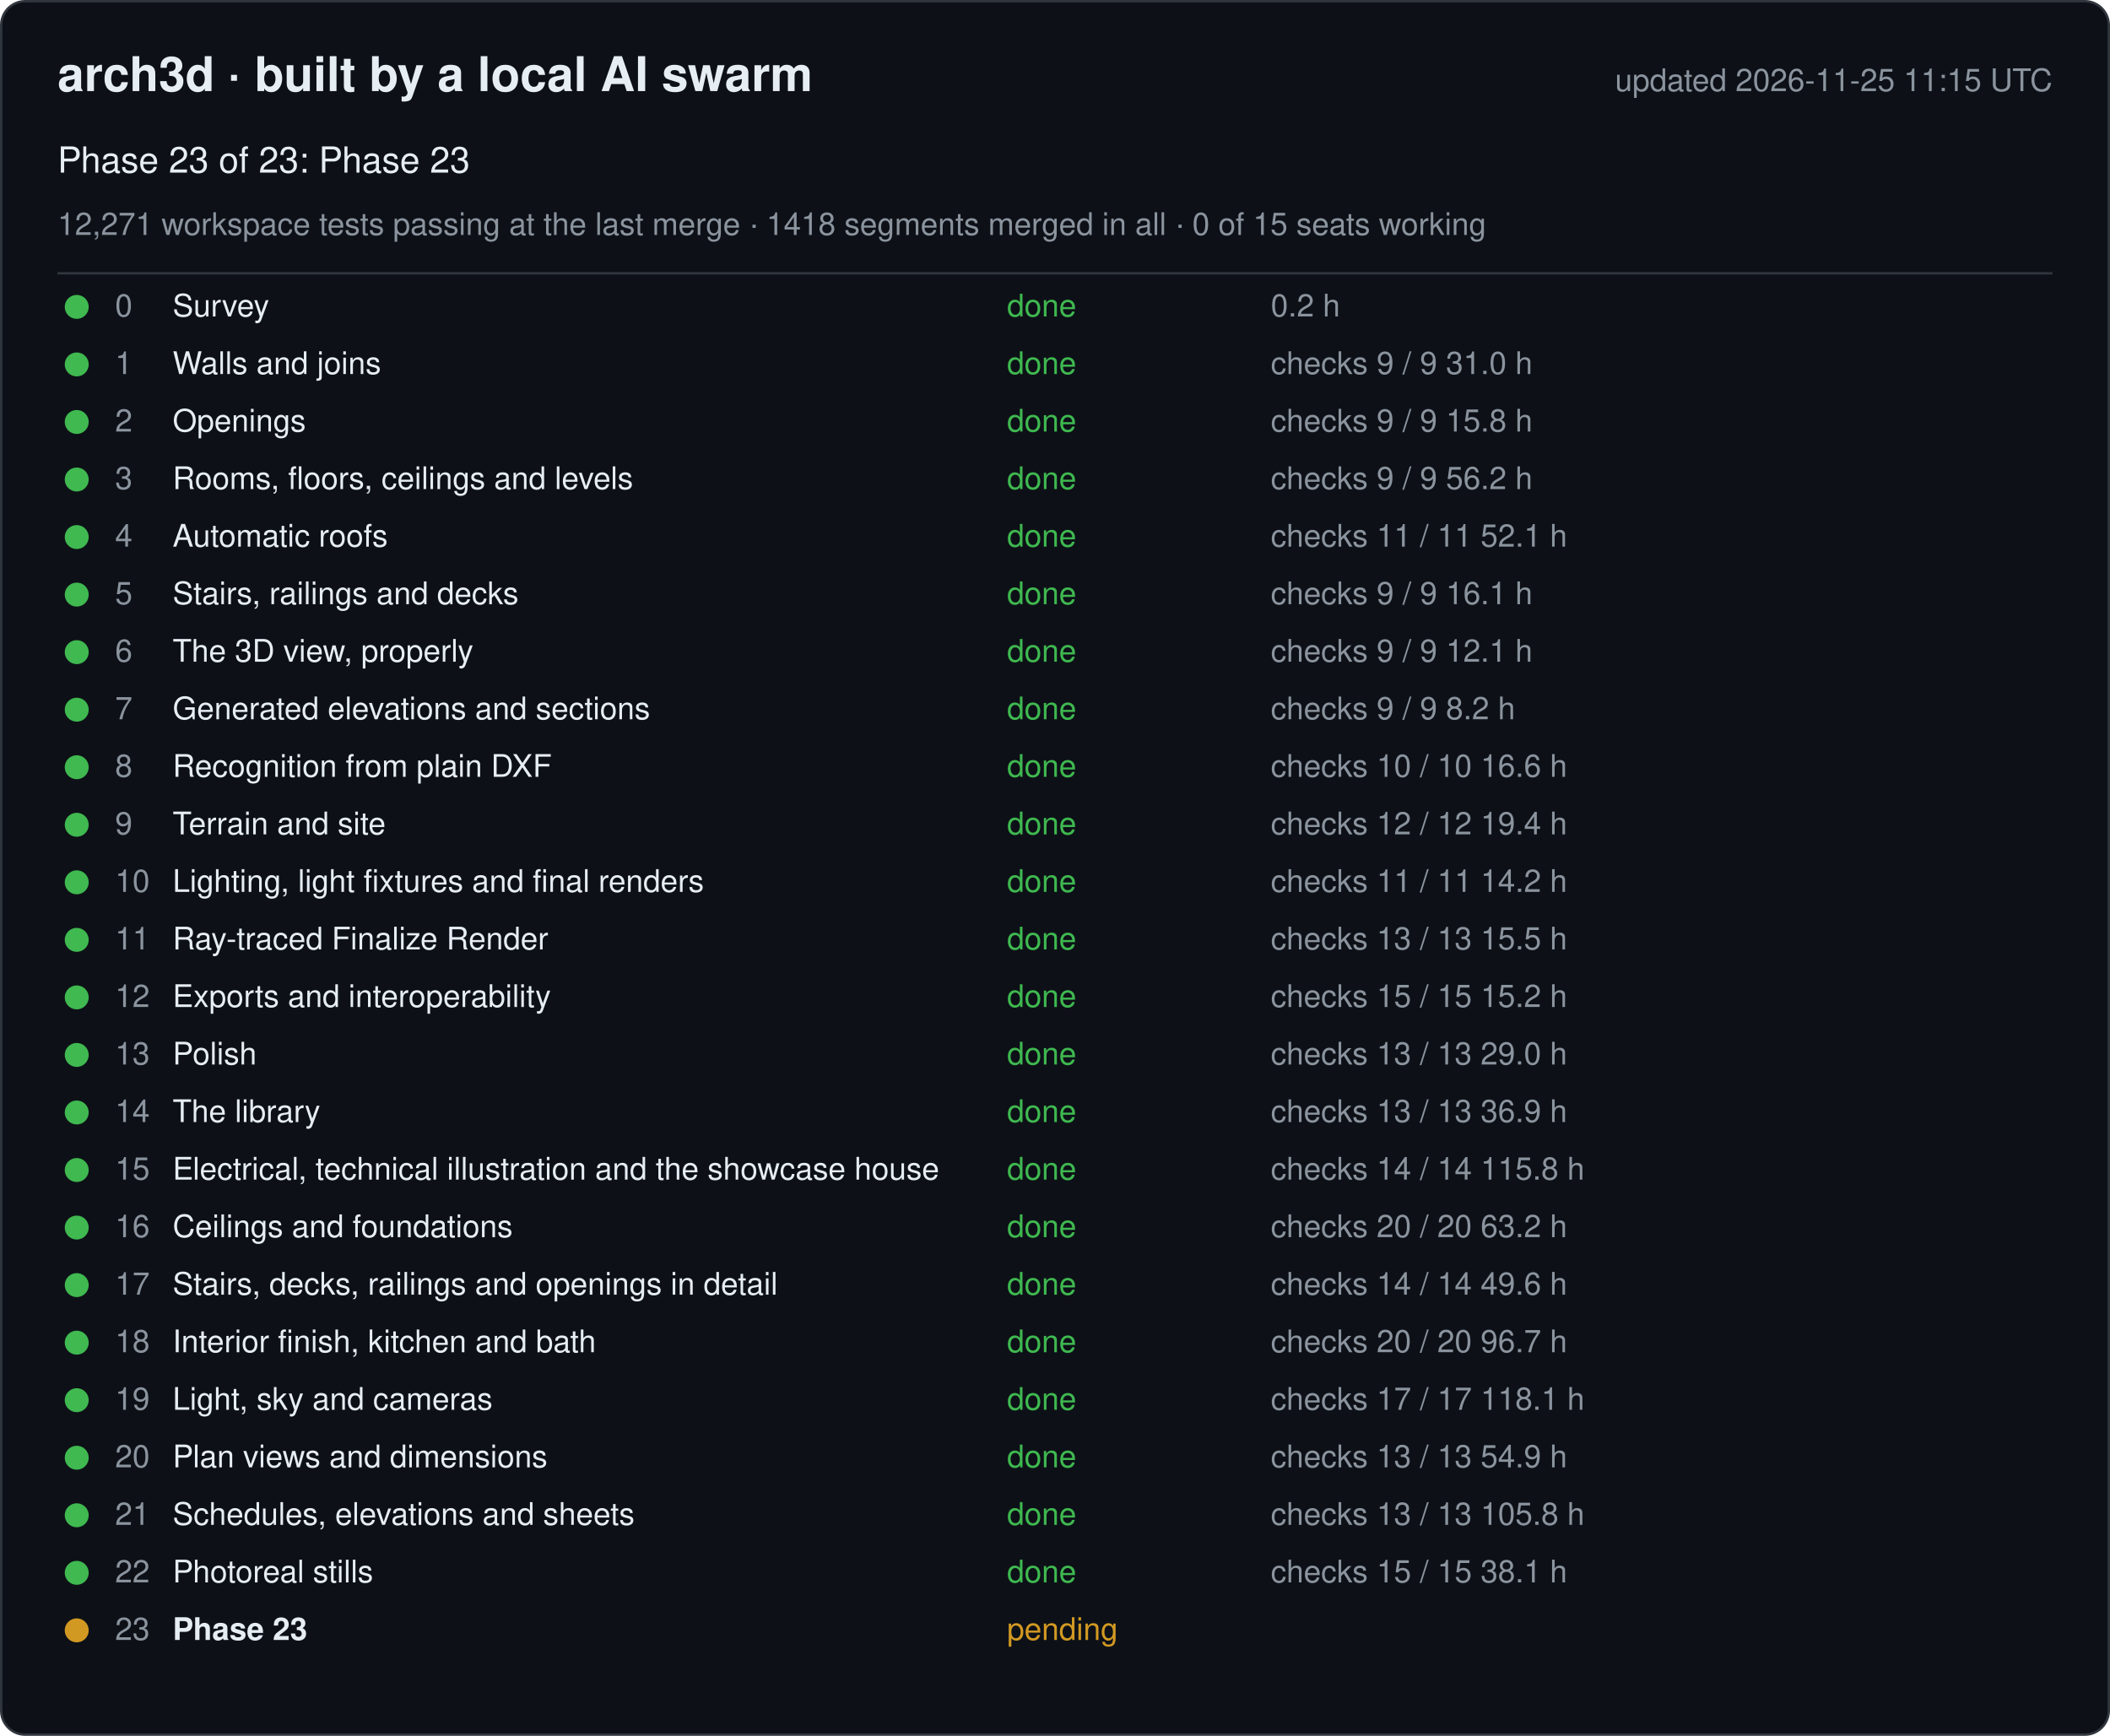
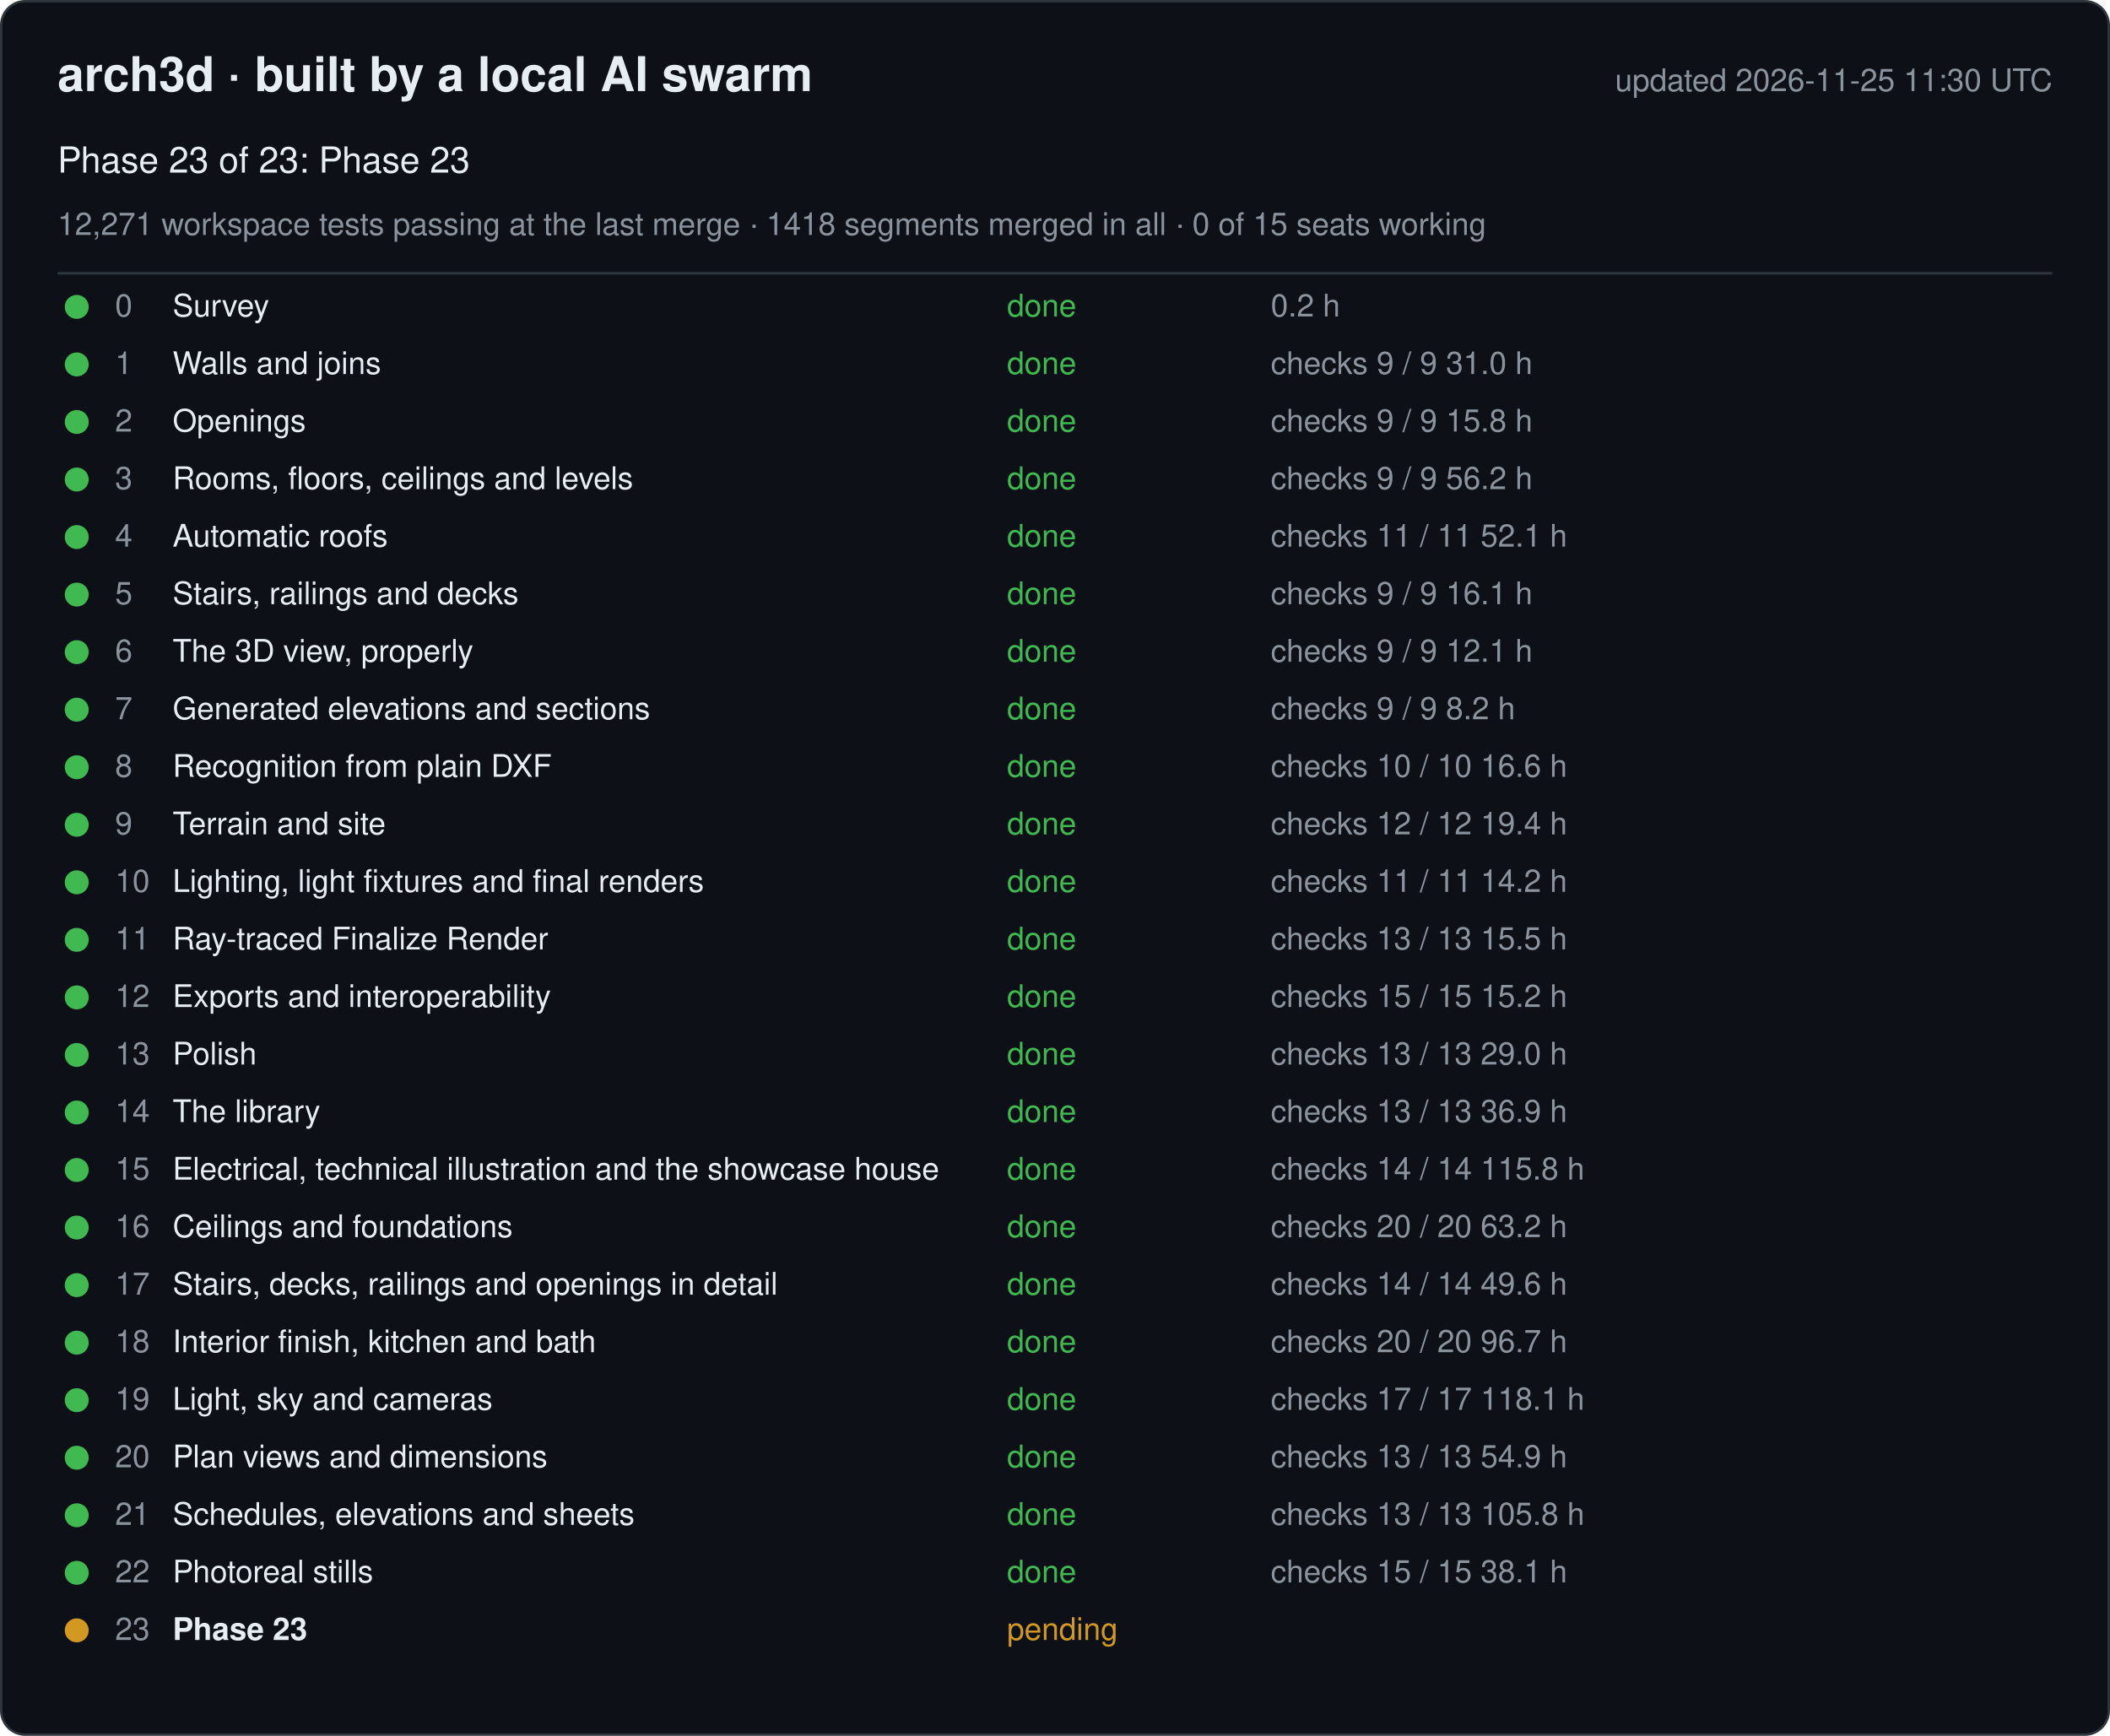
<svg xmlns="http://www.w3.org/2000/svg" width="880" height="724" viewBox="0 0 880 724" font-family="-apple-system, Segoe UI, Helvetica, Arial, sans-serif">
  <rect x="0.5" y="0.5" width="879" height="723" rx="10" fill="#0d1117" stroke="#30363d" />
  <text x="24" y="38" font-size="20" font-weight="600" fill="#e6edf3">arch3d · built by a local AI swarm</text>
-   <text x="856" y="38" font-size="13" fill="#8b949e" text-anchor="end">updated 2026-11-25 11:15 UTC</text>
+   <text x="856" y="38" font-size="13" fill="#8b949e" text-anchor="end">updated 2026-11-25 11:30 UTC</text>
  <text x="24" y="72" font-size="15" fill="#e6edf3">Phase 23 of 23: Phase 23</text>
  <text x="24" y="98" font-size="13" fill="#8b949e">12,271 workspace tests passing at the last merge · 1418 segments merged in all · 0 of 15 seats working</text>
  <line x1="24" y1="114" x2="856" y2="114" stroke="#30363d" />
  <g data-phase="0">
    <circle cx="32" cy="128" r="5" fill="#3fb950" />
    <text x="48" y="132" font-size="13" fill="#8b949e">0</text>
    <text x="72" y="132" font-size="13" fill="#e6edf3">Survey</text>
    <text x="420" y="132" font-size="13" fill="#3fb950">done</text>
    <text x="530" y="132" font-size="13" fill="#8b949e">0.2 h</text>
  </g>
  <g data-phase="1">
    <circle cx="32" cy="152" r="5" fill="#3fb950" />
    <text x="48" y="156" font-size="13" fill="#8b949e">1</text>
    <text x="72" y="156" font-size="13" fill="#e6edf3">Walls and joins</text>
    <text x="420" y="156" font-size="13" fill="#3fb950">done</text>
    <text x="530" y="156" font-size="13" fill="#8b949e">checks 9 / 9   31.0 h</text>
  </g>
  <g data-phase="2">
    <circle cx="32" cy="176" r="5" fill="#3fb950" />
    <text x="48" y="180" font-size="13" fill="#8b949e">2</text>
    <text x="72" y="180" font-size="13" fill="#e6edf3">Openings</text>
    <text x="420" y="180" font-size="13" fill="#3fb950">done</text>
    <text x="530" y="180" font-size="13" fill="#8b949e">checks 9 / 9   15.8 h</text>
  </g>
  <g data-phase="3">
    <circle cx="32" cy="200" r="5" fill="#3fb950" />
    <text x="48" y="204" font-size="13" fill="#8b949e">3</text>
    <text x="72" y="204" font-size="13" fill="#e6edf3">Rooms, floors, ceilings and levels</text>
    <text x="420" y="204" font-size="13" fill="#3fb950">done</text>
    <text x="530" y="204" font-size="13" fill="#8b949e">checks 9 / 9   56.2 h</text>
  </g>
  <g data-phase="4">
    <circle cx="32" cy="224" r="5" fill="#3fb950" />
    <text x="48" y="228" font-size="13" fill="#8b949e">4</text>
    <text x="72" y="228" font-size="13" fill="#e6edf3">Automatic roofs</text>
    <text x="420" y="228" font-size="13" fill="#3fb950">done</text>
    <text x="530" y="228" font-size="13" fill="#8b949e">checks 11 / 11   52.1 h</text>
  </g>
  <g data-phase="5">
    <circle cx="32" cy="248" r="5" fill="#3fb950" />
    <text x="48" y="252" font-size="13" fill="#8b949e">5</text>
    <text x="72" y="252" font-size="13" fill="#e6edf3">Stairs, railings and decks</text>
    <text x="420" y="252" font-size="13" fill="#3fb950">done</text>
    <text x="530" y="252" font-size="13" fill="#8b949e">checks 9 / 9   16.1 h</text>
  </g>
  <g data-phase="6">
    <circle cx="32" cy="272" r="5" fill="#3fb950" />
    <text x="48" y="276" font-size="13" fill="#8b949e">6</text>
    <text x="72" y="276" font-size="13" fill="#e6edf3">The 3D view, properly</text>
    <text x="420" y="276" font-size="13" fill="#3fb950">done</text>
    <text x="530" y="276" font-size="13" fill="#8b949e">checks 9 / 9   12.1 h</text>
  </g>
  <g data-phase="7">
    <circle cx="32" cy="296" r="5" fill="#3fb950" />
    <text x="48" y="300" font-size="13" fill="#8b949e">7</text>
    <text x="72" y="300" font-size="13" fill="#e6edf3">Generated elevations and sections</text>
    <text x="420" y="300" font-size="13" fill="#3fb950">done</text>
    <text x="530" y="300" font-size="13" fill="#8b949e">checks 9 / 9   8.2 h</text>
  </g>
  <g data-phase="8">
    <circle cx="32" cy="320" r="5" fill="#3fb950" />
    <text x="48" y="324" font-size="13" fill="#8b949e">8</text>
    <text x="72" y="324" font-size="13" fill="#e6edf3">Recognition from plain DXF</text>
    <text x="420" y="324" font-size="13" fill="#3fb950">done</text>
    <text x="530" y="324" font-size="13" fill="#8b949e">checks 10 / 10   16.6 h</text>
  </g>
  <g data-phase="9">
    <circle cx="32" cy="344" r="5" fill="#3fb950" />
    <text x="48" y="348" font-size="13" fill="#8b949e">9</text>
    <text x="72" y="348" font-size="13" fill="#e6edf3">Terrain and site</text>
    <text x="420" y="348" font-size="13" fill="#3fb950">done</text>
    <text x="530" y="348" font-size="13" fill="#8b949e">checks 12 / 12   19.4 h</text>
  </g>
  <g data-phase="10">
    <circle cx="32" cy="368" r="5" fill="#3fb950" />
    <text x="48" y="372" font-size="13" fill="#8b949e">10</text>
    <text x="72" y="372" font-size="13" fill="#e6edf3">Lighting, light fixtures and final renders</text>
    <text x="420" y="372" font-size="13" fill="#3fb950">done</text>
    <text x="530" y="372" font-size="13" fill="#8b949e">checks 11 / 11   14.2 h</text>
  </g>
  <g data-phase="11">
    <circle cx="32" cy="392" r="5" fill="#3fb950" />
    <text x="48" y="396" font-size="13" fill="#8b949e">11</text>
    <text x="72" y="396" font-size="13" fill="#e6edf3">Ray-traced Finalize Render</text>
    <text x="420" y="396" font-size="13" fill="#3fb950">done</text>
    <text x="530" y="396" font-size="13" fill="#8b949e">checks 13 / 13   15.5 h</text>
  </g>
  <g data-phase="12">
    <circle cx="32" cy="416" r="5" fill="#3fb950" />
    <text x="48" y="420" font-size="13" fill="#8b949e">12</text>
    <text x="72" y="420" font-size="13" fill="#e6edf3">Exports and interoperability</text>
    <text x="420" y="420" font-size="13" fill="#3fb950">done</text>
    <text x="530" y="420" font-size="13" fill="#8b949e">checks 15 / 15   15.2 h</text>
  </g>
  <g data-phase="13">
    <circle cx="32" cy="440" r="5" fill="#3fb950" />
    <text x="48" y="444" font-size="13" fill="#8b949e">13</text>
    <text x="72" y="444" font-size="13" fill="#e6edf3">Polish</text>
    <text x="420" y="444" font-size="13" fill="#3fb950">done</text>
    <text x="530" y="444" font-size="13" fill="#8b949e">checks 13 / 13   29.0 h</text>
  </g>
  <g data-phase="14">
    <circle cx="32" cy="464" r="5" fill="#3fb950" />
    <text x="48" y="468" font-size="13" fill="#8b949e">14</text>
    <text x="72" y="468" font-size="13" fill="#e6edf3">The library</text>
    <text x="420" y="468" font-size="13" fill="#3fb950">done</text>
    <text x="530" y="468" font-size="13" fill="#8b949e">checks 13 / 13   36.9 h</text>
  </g>
  <g data-phase="15">
    <circle cx="32" cy="488" r="5" fill="#3fb950" />
    <text x="48" y="492" font-size="13" fill="#8b949e">15</text>
    <text x="72" y="492" font-size="13" fill="#e6edf3">Electrical, technical illustration and the showcase house</text>
    <text x="420" y="492" font-size="13" fill="#3fb950">done</text>
    <text x="530" y="492" font-size="13" fill="#8b949e">checks 14 / 14   115.8 h</text>
  </g>
  <g data-phase="16">
    <circle cx="32" cy="512" r="5" fill="#3fb950" />
    <text x="48" y="516" font-size="13" fill="#8b949e">16</text>
    <text x="72" y="516" font-size="13" fill="#e6edf3">Ceilings and foundations</text>
    <text x="420" y="516" font-size="13" fill="#3fb950">done</text>
    <text x="530" y="516" font-size="13" fill="#8b949e">checks 20 / 20   63.2 h</text>
  </g>
  <g data-phase="17">
    <circle cx="32" cy="536" r="5" fill="#3fb950" />
    <text x="48" y="540" font-size="13" fill="#8b949e">17</text>
    <text x="72" y="540" font-size="13" fill="#e6edf3">Stairs, decks, railings and openings in detail</text>
    <text x="420" y="540" font-size="13" fill="#3fb950">done</text>
    <text x="530" y="540" font-size="13" fill="#8b949e">checks 14 / 14   49.6 h</text>
  </g>
  <g data-phase="18">
    <circle cx="32" cy="560" r="5" fill="#3fb950" />
    <text x="48" y="564" font-size="13" fill="#8b949e">18</text>
    <text x="72" y="564" font-size="13" fill="#e6edf3">Interior finish, kitchen and bath</text>
    <text x="420" y="564" font-size="13" fill="#3fb950">done</text>
    <text x="530" y="564" font-size="13" fill="#8b949e">checks 20 / 20   96.7 h</text>
  </g>
  <g data-phase="19">
    <circle cx="32" cy="584" r="5" fill="#3fb950" />
    <text x="48" y="588" font-size="13" fill="#8b949e">19</text>
    <text x="72" y="588" font-size="13" fill="#e6edf3">Light, sky and cameras</text>
    <text x="420" y="588" font-size="13" fill="#3fb950">done</text>
    <text x="530" y="588" font-size="13" fill="#8b949e">checks 17 / 17   118.1 h</text>
  </g>
  <g data-phase="20">
    <circle cx="32" cy="608" r="5" fill="#3fb950" />
    <text x="48" y="612" font-size="13" fill="#8b949e">20</text>
    <text x="72" y="612" font-size="13" fill="#e6edf3">Plan views and dimensions</text>
    <text x="420" y="612" font-size="13" fill="#3fb950">done</text>
    <text x="530" y="612" font-size="13" fill="#8b949e">checks 13 / 13   54.9 h</text>
  </g>
  <g data-phase="21">
    <circle cx="32" cy="632" r="5" fill="#3fb950" />
    <text x="48" y="636" font-size="13" fill="#8b949e">21</text>
    <text x="72" y="636" font-size="13" fill="#e6edf3">Schedules, elevations and sheets</text>
    <text x="420" y="636" font-size="13" fill="#3fb950">done</text>
    <text x="530" y="636" font-size="13" fill="#8b949e">checks 13 / 13   105.8 h</text>
  </g>
  <g data-phase="22">
    <circle cx="32" cy="656" r="5" fill="#3fb950" />
    <text x="48" y="660" font-size="13" fill="#8b949e">22</text>
    <text x="72" y="660" font-size="13" fill="#e6edf3">Photoreal stills</text>
    <text x="420" y="660" font-size="13" fill="#3fb950">done</text>
    <text x="530" y="660" font-size="13" fill="#8b949e">checks 15 / 15   38.1 h</text>
  </g>
  <g data-phase="23">
    <circle cx="32" cy="680" r="5" fill="#d29922" />
    <text x="48" y="684" font-size="13" fill="#8b949e">23</text>
    <text x="72" y="684" font-size="13" fill="#e6edf3" font-weight="600">Phase 23</text>
    <text x="420" y="684" font-size="13" fill="#d29922">pending</text>
    <text x="530" y="684" font-size="13" fill="#8b949e" />
  </g>
</svg>
